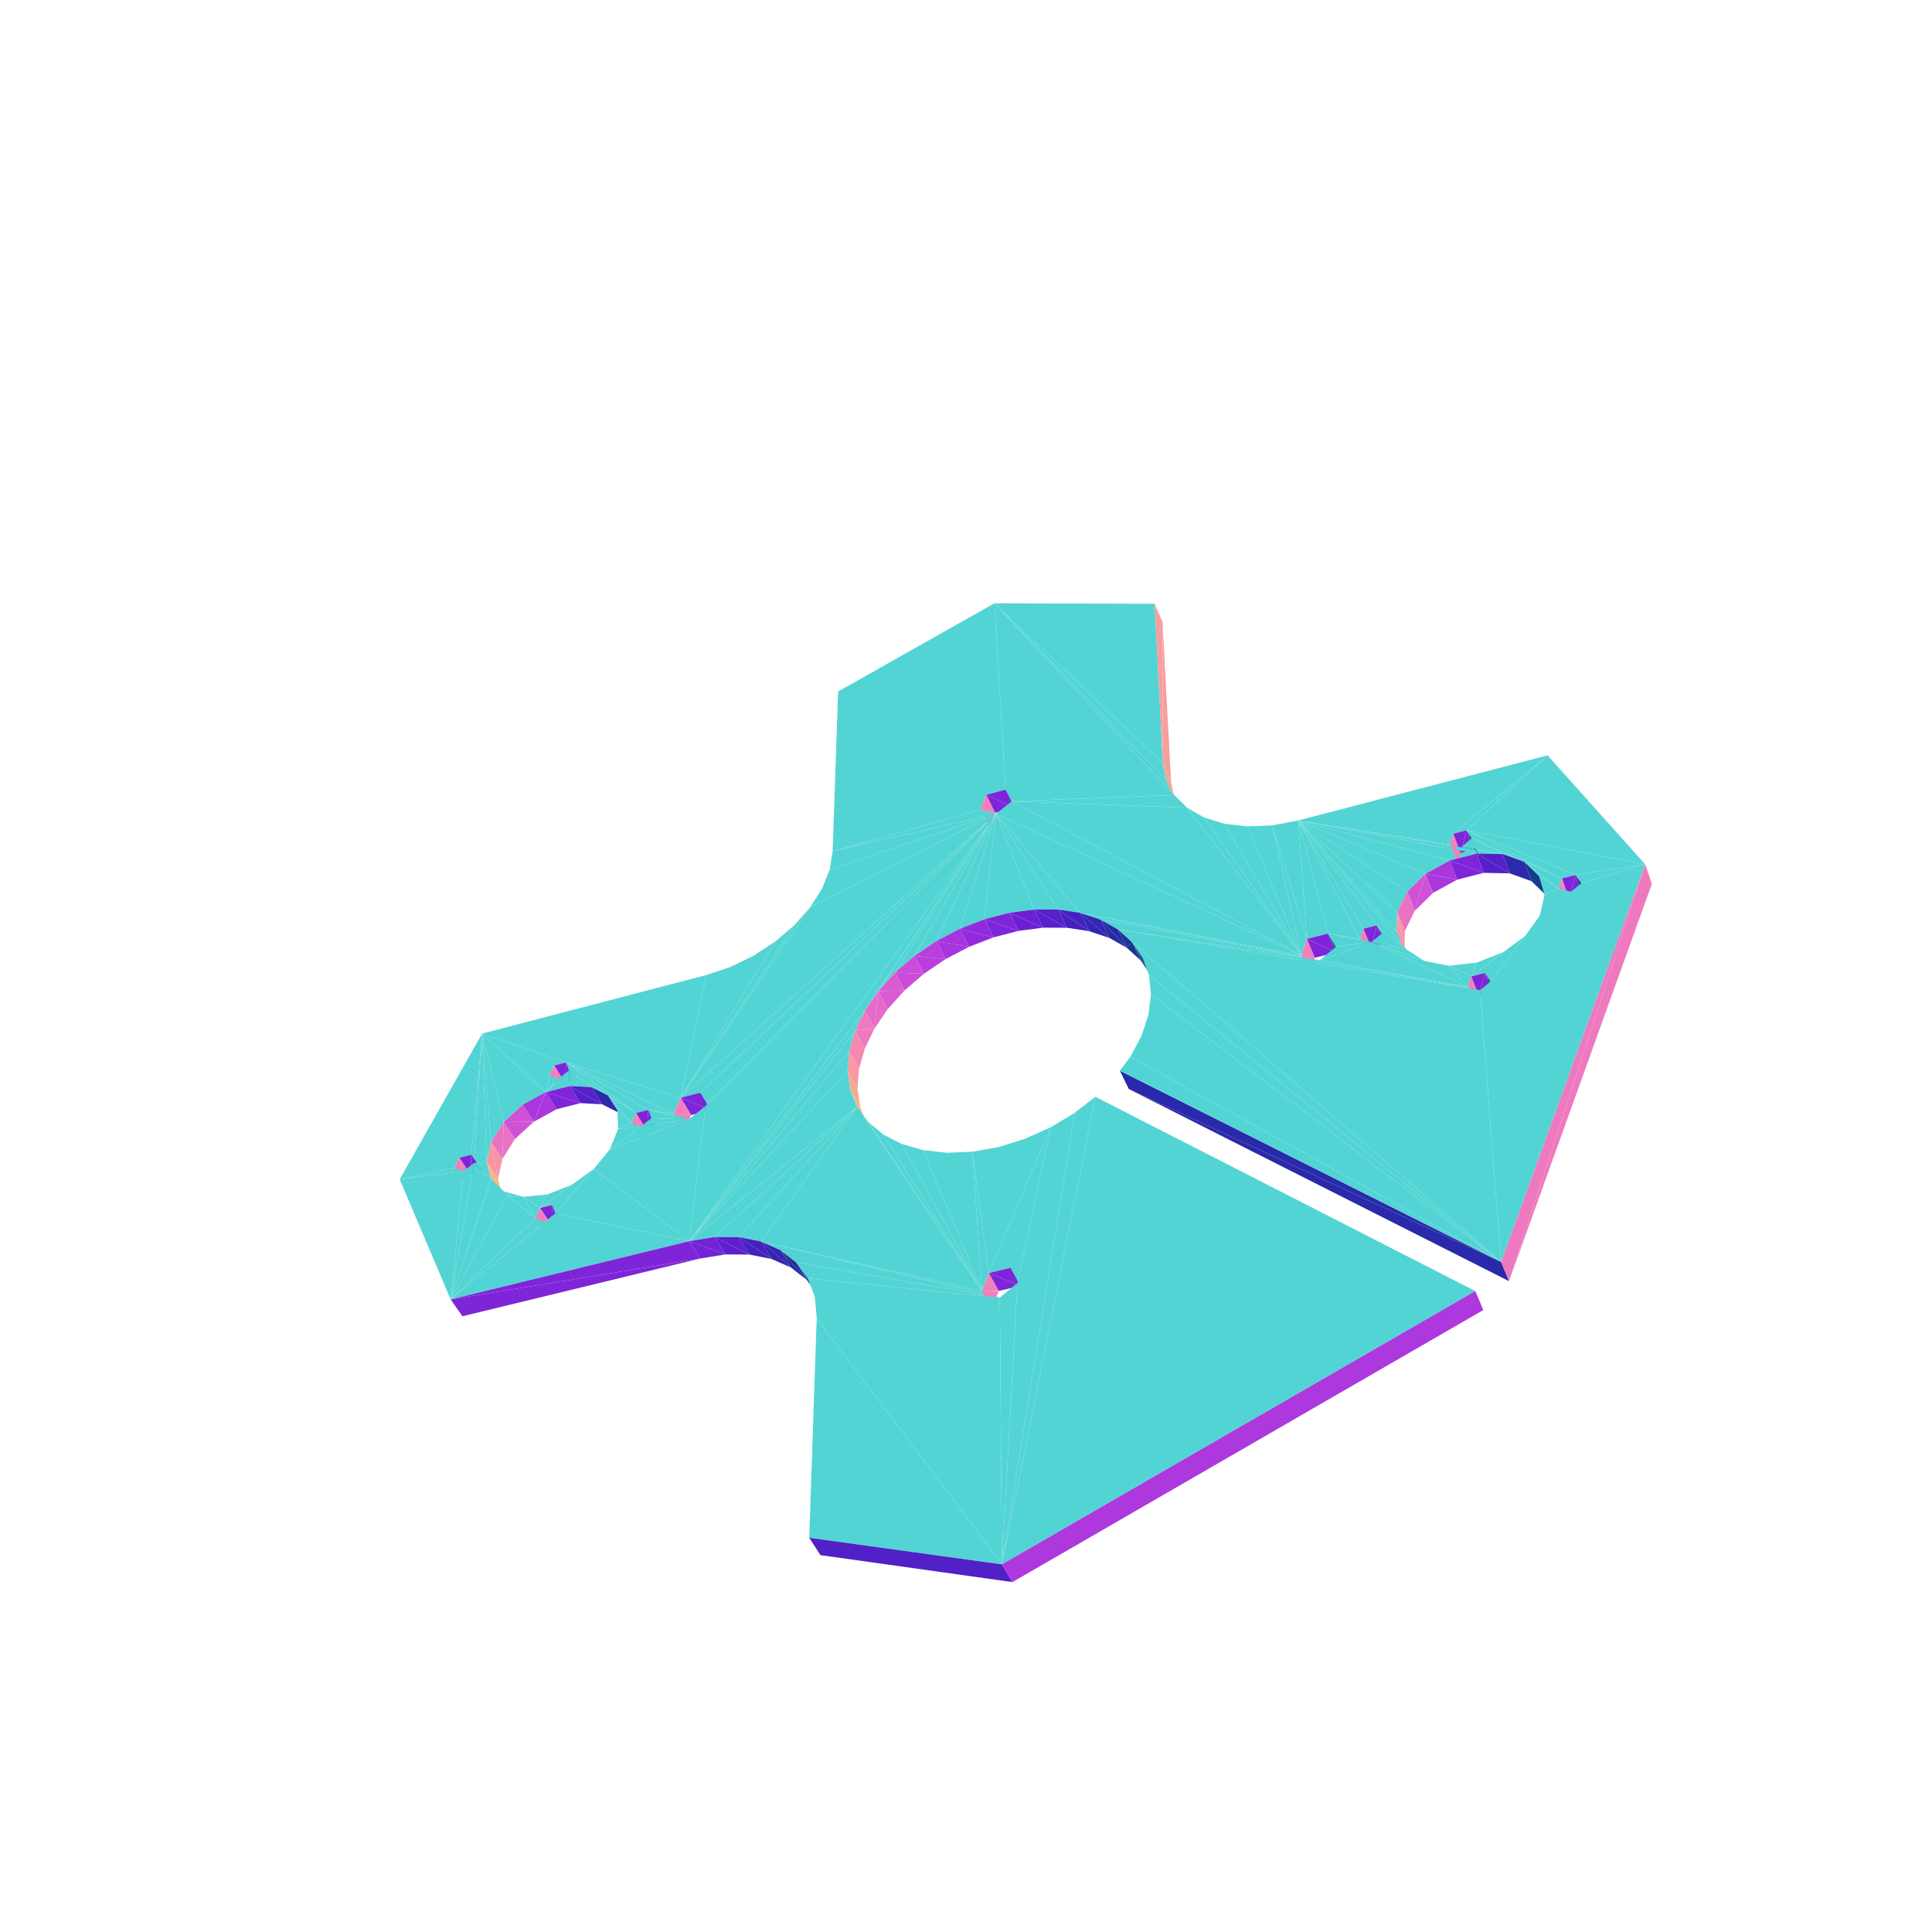
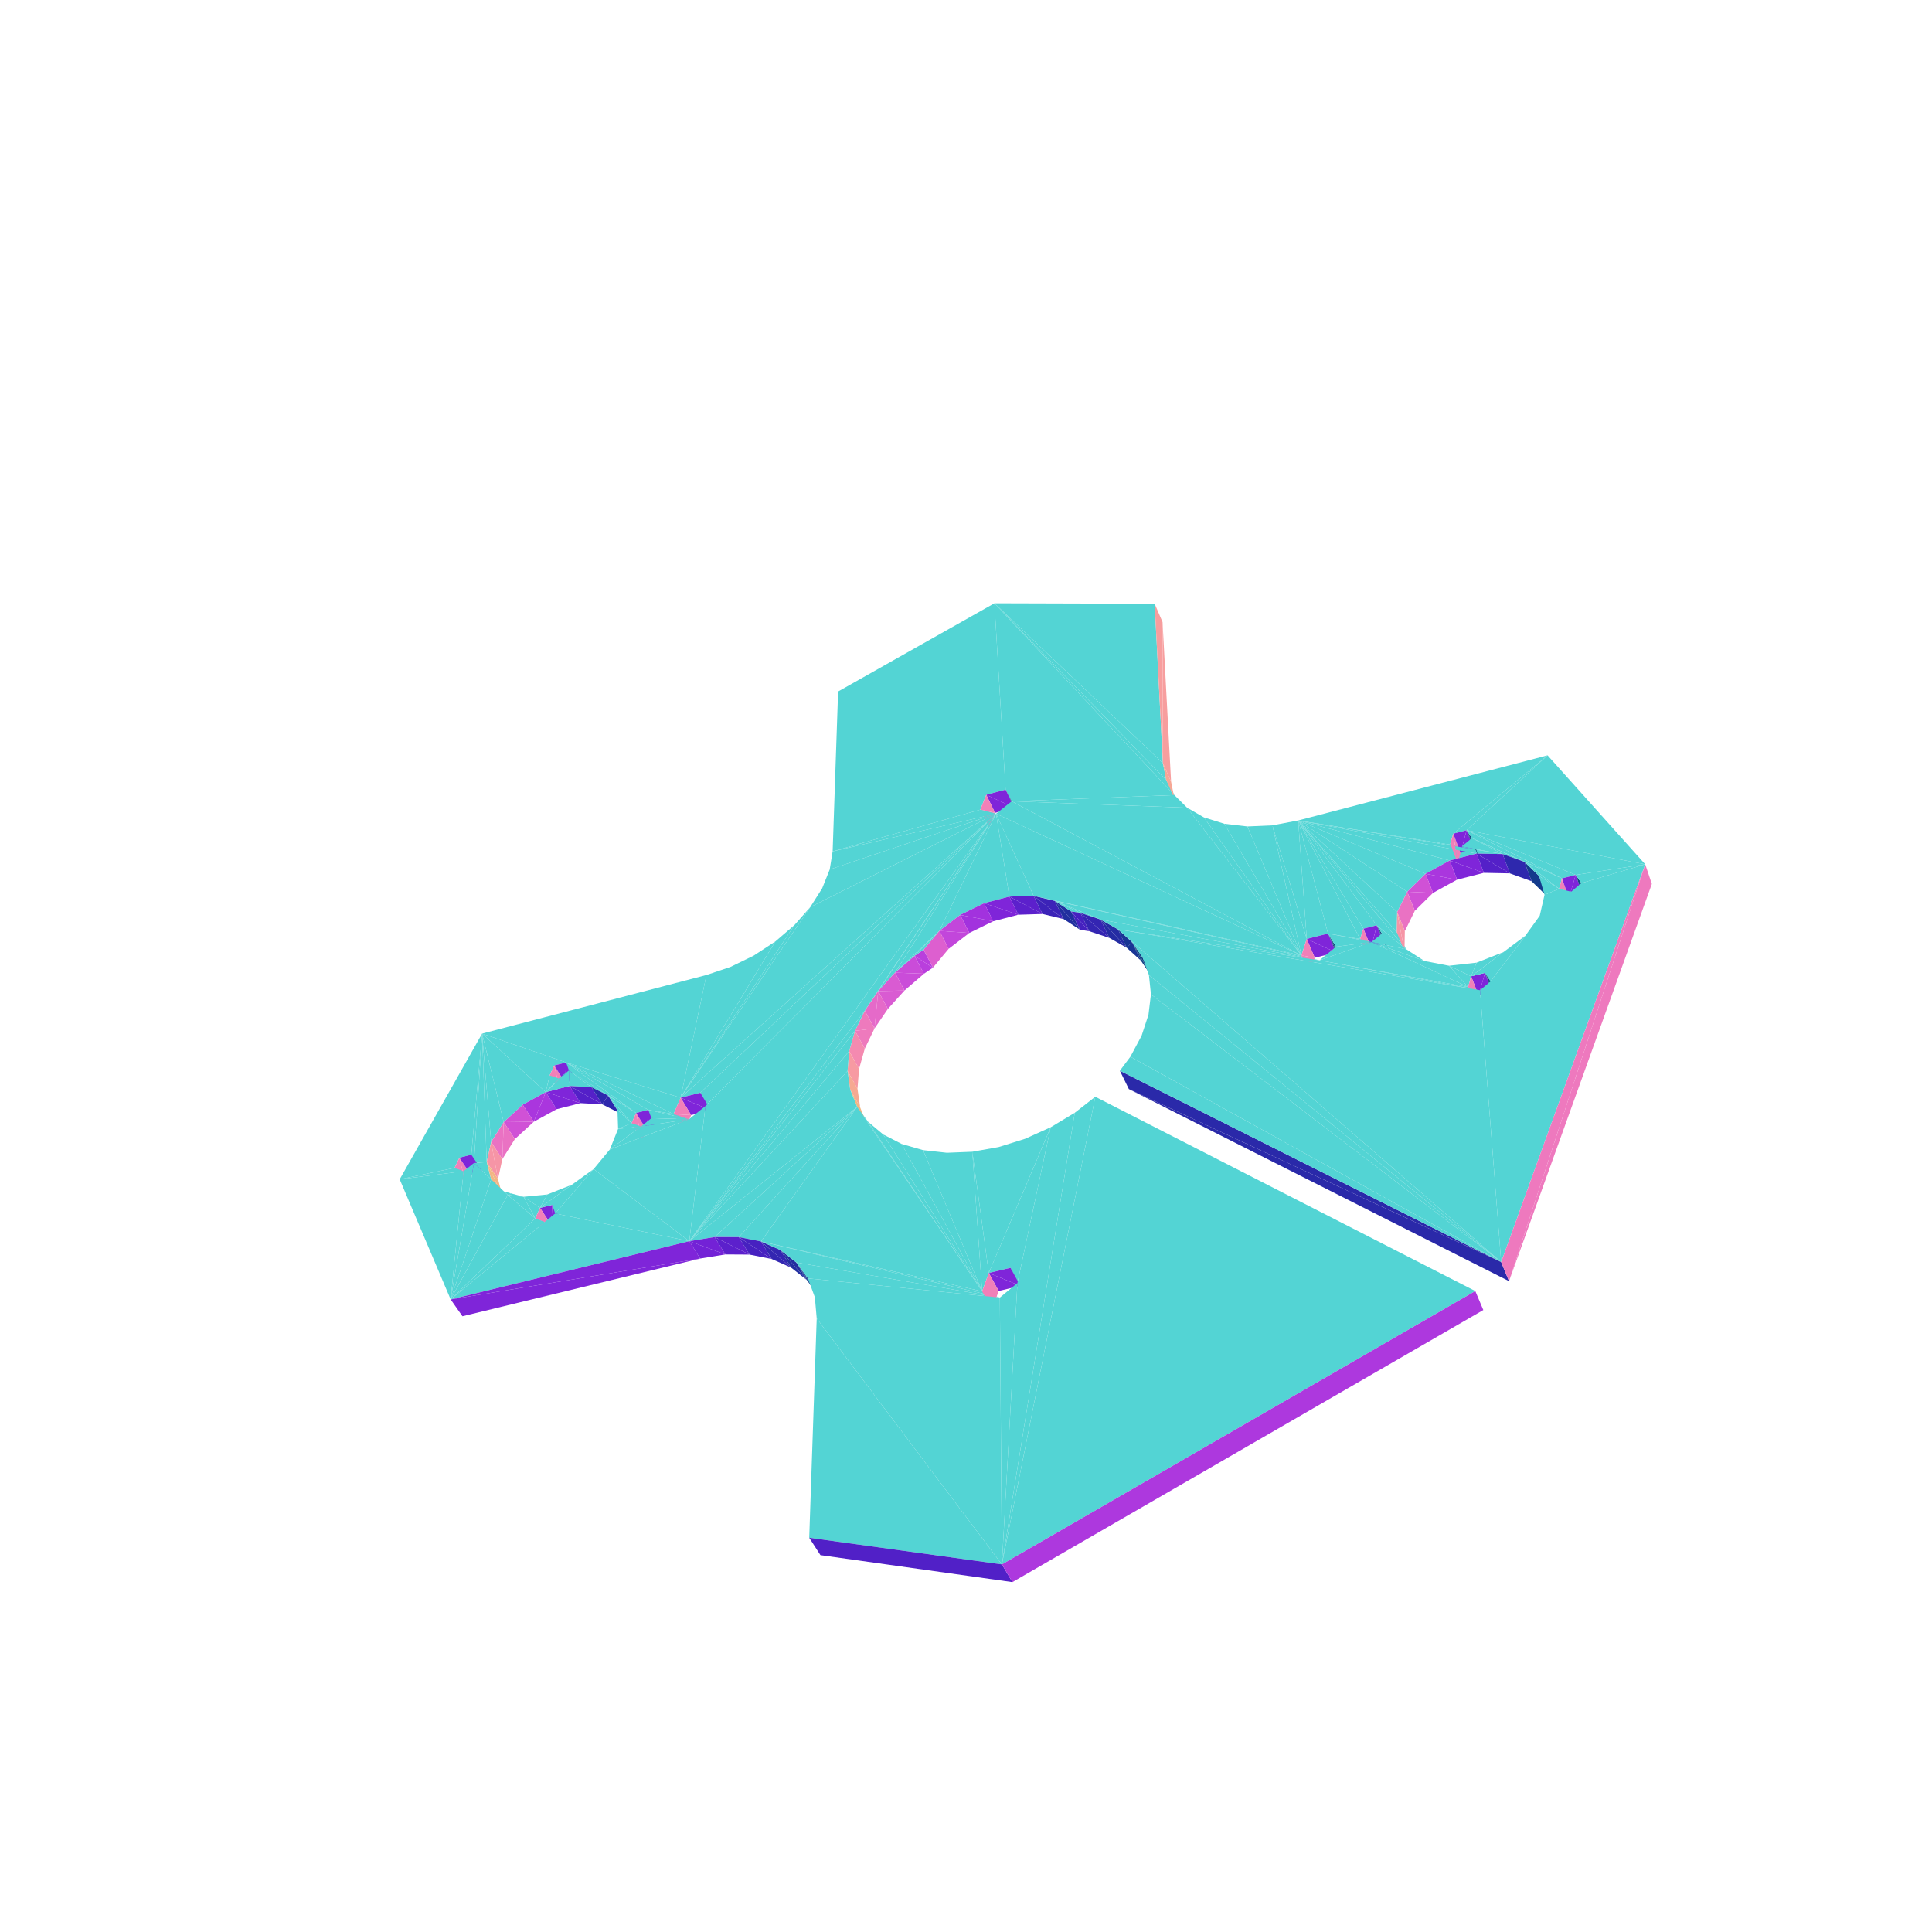
<svg xmlns="http://www.w3.org/2000/svg" viewBox="-250 -250 500 500" width="500" height="500">
  <path d="M7.36,-93.873L-33.1,-71.039L-34.512,-29.669zM50.954,-52.488L48.827,-93.75L7.36,-93.873zM3.709,-40.463L7.36,-93.873L-34.512,-29.669zM7.36,-93.873L5.24,-44.307L10.242,-45.648zM3.709,-40.463L5.24,-44.307L7.36,-93.873z" style="fill:rgb(83,212,212)" />
  <path d="M50.868,-88.995L48.827,-93.75L50.954,-52.488z" style="fill:rgb(247,158,158)" />
  <path d="M7.36,-93.873L10.242,-45.648L11.831,-42.633zM53.929,-44.236L7.36,-93.873L11.831,-42.633zM51.819,-48.13L50.954,-52.488L7.36,-93.873z" style="fill:rgb(83,212,212)" />
  <path d="M5.24,-44.307L7.525,-39.633L12.509,-40.962z" style="fill:rgb(127,37,217)" />
  <path d="M50.954,-52.488L53.074,-47.707L50.868,-88.995z" style="fill:rgb(247,158,158)" />
  <path d="M53.929,-44.236L51.819,-48.13L7.36,-93.873z" style="fill:rgb(83,212,212)" />
  <path d="M3.709,-40.463L6.007,-35.791L7.525,-39.633z" style="fill:rgb(241,128,184)" />
  <path d="M12.509,-40.962L10.242,-45.648L5.24,-44.307z" style="fill:rgb(127,37,217)" />
  <path d="M7.525,-39.633L5.24,-44.307L3.709,-40.463z" style="fill:rgb(241,128,184)" />
  <path d="M7.783,-39.414L-34.512,-29.669L-35.272,-24.974z" style="fill:rgb(83,212,212)" />
  <path d="M10.242,-45.648L12.509,-40.962L14.099,-37.942z" style="fill:rgb(13,70,126)" />
  <path d="M7.783,-39.414L3.709,-40.463L-34.512,-29.669z" style="fill:rgb(83,212,212)" />
  <path d="M14.099,-37.942L11.831,-42.633L10.242,-45.648z" style="fill:rgb(13,70,126)" />
  <path d="M7.783,-39.414L-35.272,-24.974L-37.225,-20.099zM7.783,-39.414L-37.225,-20.099L-40.305,-15.239zM-125.231,17.49L-106.569,25.743L-103.492,24.949zM-107.753,28.308L-106.569,25.743L-125.231,17.49zM-107.753,28.308L-125.231,17.49L-108.765,32.636z" style="fill:rgb(83,212,212)" />
  <path d="M-103.769,30.17L-100.703,29.383L-103.492,24.949z" style="fill:rgb(127,37,217)" />
  <path d="M-104.942,32.733L-103.769,30.17L-106.569,25.743z" style="fill:rgb(241,128,184)" />
  <path d="M-114.712,35.895L-108.765,32.636L-125.231,17.49zM-119.64,40.403L-114.712,35.895L-125.231,17.49z" style="fill:rgb(83,212,212)" />
  <path d="M-103.492,24.949L-106.569,25.743L-103.769,30.17z" style="fill:rgb(127,37,217)" />
  <path d="M-106.569,25.743L-107.753,28.308L-104.942,32.733z" style="fill:rgb(241,128,184)" />
  <path d="M-122.899,45.579L-119.64,40.403L-125.231,17.49zM-67.174,2.328L-125.231,17.49L-73.852,34.088zM-132.356,52.257L-125.231,17.49L-146.559,55.205zM-125.231,17.49L-131.111,49.616L-128.019,48.832zM-132.356,52.257L-131.111,49.616L-125.231,17.49zM-73.852,34.088L-125.231,17.49L-103.492,24.949z" style="fill:rgb(83,212,212)" />
  <path d="M-111.86,40.304L-105.939,37.058L-108.765,32.636z" style="fill:rgb(170,54,222)" />
  <path d="M-125.231,17.49L-128.019,48.832L-127.343,50.989z" style="fill:rgb(83,212,212)" />
  <path d="M53.074,-47.707L50.954,-52.488L51.819,-48.13zM51.819,-48.13L53.945,-43.345L53.074,-47.707z" style="fill:rgb(246,167,149)" />
  <path d="M-124.04,50.743L-122.899,45.579L-125.231,17.49z" style="fill:rgb(83,212,212)" />
  <path d="M-108.765,32.636L-105.939,37.058L-99.769,35.485z" style="fill:rgb(127,37,217)" />
  <path d="M-105.402,29.106L-107.753,28.308L-108.765,32.636zM7.783,-39.414L-40.305,-15.239L-73.852,34.088zM-124.04,50.743L-125.231,17.49L-127.343,50.989z" style="fill:rgb(83,212,212)" />
  <path d="M-119.64,40.403L-116.76,44.801L-111.86,40.304z" style="fill:rgb(208,81,214)" />
  <path d="M-102.764,27.025L-105.402,29.106L-108.765,32.636z" style="fill:rgb(83,212,212)" />
  <path d="M-108.765,32.636L-114.712,35.895L-111.86,40.304z" style="fill:rgb(170,54,222)" />
  <path d="M-40.305,-15.239L-44.399,-10.59L-73.852,34.088z" style="fill:rgb(83,212,212)" />
  <path d="M-111.86,40.304L-114.712,35.895L-119.64,40.403z" style="fill:rgb(208,81,214)" />
  <path d="M-99.769,35.485L-102.572,31.049L-108.765,32.636z" style="fill:rgb(127,37,217)" />
  <path d="M-102.572,31.049L-99.769,35.485L-94.154,35.798z" style="fill:rgb(84,32,200)" />
  <path d="M-102.764,27.025L-108.765,32.636L-102.572,31.049zM-44.399,-10.59L-49.346,-6.345L-73.852,34.088z" style="fill:rgb(83,212,212)" />
  <path d="M-119.994,49.968L-116.76,44.801L-119.64,40.403z" style="fill:rgb(234,114,195)" />
  <path d="M-60.972,0.25L-67.174,2.328L-73.852,34.088zM-49.346,-6.345L-54.946,-2.681L-73.852,34.088zM-102.764,27.025L-102.572,31.049L-96.941,31.35zM-54.946,-2.681L-60.972,0.25L-73.852,34.088zM57.221,-40.965L53.929,-44.236L11.831,-42.633z" style="fill:rgb(83,212,212)" />
  <path d="M-94.154,35.798L-96.941,31.35L-102.572,31.049z" style="fill:rgb(84,32,200)" />
+   <path d="M-1.515,-13.218L4.698,-16.261L7.783,-39.414zM-6.896,-9.092L-1.515,-13.218L7.783,-39.414zM4.698,-16.261L11.219,-17.964L7.783,-39.414z" style="fill:rgb(83,212,212)" />
  <path d="M-119.64,40.403L-122.899,45.579L-119.994,49.968z" style="fill:rgb(234,114,195)" />
  <path d="M-128.171,53.987L-125.091,53.21L-128.019,48.832z" style="fill:rgb(127,37,217)" />
  <path d="M-129.405,56.624L-128.171,53.987L-131.111,49.616z" style="fill:rgb(241,128,184)" />
  <path d="M-85.381,38.03L-103.492,24.949L-102.764,27.025zM-102.764,27.025L-96.941,31.35L-92.619,33.515z" style="fill:rgb(83,212,212)" />
  <path d="M-121.118,55.129L-119.994,49.968L-122.899,45.579z" style="fill:rgb(246,149,166)" />
  <path d="M-128.019,48.832L-131.111,49.616L-128.171,53.987z" style="fill:rgb(127,37,217)" />
-   <path d="M-7.688,-6.444L-1.606,-9.626L7.783,-39.414z" style="fill:rgb(83,212,212)" />
-   <path d="M-94.154,35.798L-89.839,37.972L-92.619,33.515zM-92.619,33.515L-96.941,31.35L-94.154,35.798z" style="fill:rgb(46,40,173)" />
-   <path d="M-1.606,-9.626L4.755,-12.092L7.783,-39.414zM7.783,-39.414L-13.331,-2.631L-7.688,-6.444z" style="fill:rgb(83,212,212)" />
+   <path d="M11.219,-17.964L17.493,-18.174L7.783,-39.414z" style="fill:rgb(83,212,212)" />
+   <path d="M-94.154,35.798L-89.839,37.972L-92.619,33.515z" style="fill:rgb(46,40,173)" />
+   <path d="M7.783,-39.414L-18.385,1.717L-6.896,-9.092z" style="fill:rgb(83,212,212)" />
+   <path d="M-92.619,33.515L-96.941,31.35L-94.154,35.798z" style="fill:rgb(46,40,173)" />
  <path d="M-131.111,49.616L-132.356,52.257L-129.405,56.624z" style="fill:rgb(241,128,184)" />
-   <path d="M4.755,-12.092L11.227,-13.775L7.783,-39.414zM7.783,-39.414L-18.385,1.717L-13.331,-2.631zM-130.028,53.111L-132.356,52.257L-146.559,55.205zM11.227,-13.775L17.641,-14.628L7.783,-39.414z" style="fill:rgb(83,212,212)" />
+   <path d="M-1.515,-13.218L0.863,-8.553L7.049,-11.582z" style="fill:rgb(162,50,222)" />
+   <path d="M-130.028,53.111L-132.356,52.257L-146.559,55.205z" style="fill:rgb(83,212,212)" />
+   <path d="M4.698,-16.261L7.049,-11.582L13.544,-13.269z" style="fill:rgb(127,37,217)" />
  <path d="M-122.899,45.579L-124.04,50.743L-121.118,55.129z" style="fill:rgb(246,149,166)" />
+   <path d="M-6.896,-9.092L-4.491,-4.438L0.863,-8.553z" style="fill:rgb(194,70,219)" />
  <path d="M7.783,-39.414L-22.713,6.485L-18.385,1.717z" style="fill:rgb(83,212,212)" />
-   <path d="M-92.619,33.515L-89.839,37.972L-87.416,41.741z" style="fill:rgb(20,59,140)" />
+   <path d="M7.049,-11.582L4.698,-16.261L-1.515,-13.218z" style="fill:rgb(162,50,222)" />
  <path d="M-85.381,38.03L-102.764,27.025L-92.619,33.515z" style="fill:rgb(83,212,212)" />
+   <path d="M0.863,-8.553L-1.515,-13.218L-6.896,-9.092z" style="fill:rgb(194,70,219)" />
  <path d="M-119.954,59.594L-121.118,55.129L-124.04,50.743z" style="fill:rgb(242,181,132)" />
-   <path d="M17.641,-14.628L23.825,-14.621L7.783,-39.414zM7.783,-39.414L-26.194,11.549L-22.713,6.485zM7.783,-39.414L-73.852,34.088L-68.761,32.797z" style="fill:rgb(83,212,212)" />
-   <path d="M-7.688,-6.444L-5.275,-1.793L0.78,-4.961z" style="fill:rgb(167,52,222)" />
-   <path d="M-1.606,-9.626L0.78,-4.961L7.115,-7.412z" style="fill:rgb(147,43,221)" />
+   <path d="M13.544,-13.269L11.219,-17.964L4.698,-16.261z" style="fill:rgb(127,37,217)" />
+   <path d="M11.219,-17.964L13.544,-13.269L19.798,-13.465z" style="fill:rgb(92,32,204)" />
+   <path d="M7.783,-39.414L-26.194,11.549L-22.713,6.485z" style="fill:rgb(83,212,212)" />
+   <path d="M-90.199,37.278L-92.619,33.515L-89.839,37.972z" style="fill:rgb(20,59,140)" />
+   <path d="M7.783,-39.414L-73.852,34.088L-68.761,32.797z" style="fill:rgb(83,212,212)" />
+   <path d="M-89.839,37.972L-87.416,41.741L-90.199,37.278z" style="fill:rgb(20,59,140)" />
+   <path d="M-10.984,-4.229L-8.555,0.415L-4.491,-4.438zM-4.491,-4.438L-6.896,-9.092L-10.984,-4.229z" style="fill:rgb(221,95,207)" />
  <path d="M-103.492,24.949L-85.381,38.03L-82.216,37.229z" style="fill:rgb(83,212,212)" />
-   <path d="M-13.331,-2.631L-10.89,2.008L-5.275,-1.793z" style="fill:rgb(185,63,221)" />
-   <path d="M-87.416,41.741L-90.199,37.278L-92.619,33.515z" style="fill:rgb(20,59,140)" />
-   <path d="M7.783,-39.414L-68.761,32.797L-67.426,36.239z" style="fill:rgb(83,212,212)" />
-   <path d="M4.755,-12.092L7.115,-7.412L13.562,-9.081z" style="fill:rgb(127,37,217)" />
-   <path d="M23.825,-14.621L29.609,-13.747L7.783,-39.414z" style="fill:rgb(83,212,212)" />
-   <path d="M0.78,-4.961L-1.606,-9.626L-7.688,-6.444z" style="fill:rgb(167,52,222)" />
-   <path d="M-122.886,55.206L-124.04,50.743L-127.343,50.989z" style="fill:rgb(83,212,212)" />
-   <path d="M-5.275,-1.793L-7.688,-6.444L-13.331,-2.631z" style="fill:rgb(185,63,221)" />
-   <path d="M7.115,-7.412L4.755,-12.092L-1.606,-9.626z" style="fill:rgb(147,43,221)" />
+   <path d="M-10.992,-4.211L-8.563,0.433L-8.555,0.415z" style="fill:rgb(239,123,189)" />
+   <path d="M-13.331,-2.631L-10.89,2.008L-8.563,0.433z" style="fill:rgb(185,63,221)" />
+   <path d="M7.783,-39.414L-68.761,32.797L-67.426,36.239zM-122.886,55.206L-124.04,50.743L-127.343,50.989z" style="fill:rgb(83,212,212)" />
+   <path d="M19.798,-13.465L17.493,-18.174L11.219,-17.964z" style="fill:rgb(92,32,204)" />
+   <path d="M-8.555,0.415L-10.984,-4.229L-10.992,-4.211z" style="fill:rgb(239,123,189)" />
  <path d="M-18.385,1.717L-15.917,6.344L-10.89,2.008z" style="fill:rgb(202,76,217)" />
  <path d="M-75.691,38.327L-103.492,24.949L-82.216,37.229z" style="fill:rgb(83,212,212)" />
+   <path d="M-8.563,0.433L-10.992,-4.211L-13.331,-2.631z" style="fill:rgb(185,63,221)" />
  <path d="M-124.04,50.743L-122.886,55.206L-119.954,59.594z" style="fill:rgb(242,181,132)" />
  <path d="M-75.691,38.327L-73.852,34.088L-103.492,24.949z" style="fill:rgb(83,212,212)" />
+   <path d="M17.493,-18.174L19.798,-13.465L25.271,-12.14z" style="fill:rgb(60,35,184)" />
+   <path d="M-13.331,-2.631L-10.984,-4.229L-6.896,-9.092z" style="fill:rgb(83,212,212)" />
  <path d="M-10.89,2.008L-13.331,-2.631L-18.385,1.717z" style="fill:rgb(202,76,217)" />
-   <path d="M11.227,-13.775L13.562,-9.081L19.953,-9.918z" style="fill:rgb(107,33,211)" />
-   <path d="M13.562,-9.081L11.227,-13.775L4.755,-12.092z" style="fill:rgb(127,37,217)" />
-   <path d="M86.802,-2.726L11.831,-42.633L7.783,-39.414z" style="fill:rgb(83,212,212)" />
+   <path d="M86.802,-2.726L11.831,-42.633L7.783,-39.414zM-18.385,1.717L-13.331,-2.631L-6.896,-9.092zM-13.331,-2.631L-10.992,-4.211L-10.984,-4.229z" style="fill:rgb(83,212,212)" />
  <path d="M-22.713,6.485L-20.22,11.102L-15.917,6.344z" style="fill:rgb(217,91,210)" />
  <path d="M-86.55,40.679L-92.619,33.515L-90.199,37.278z" style="fill:rgb(83,212,212)" />
  <path d="M-82.61,42.504L-79.458,41.709L-82.216,37.229z" style="fill:rgb(127,37,217)" />
  <path d="M-15.917,6.344L-18.385,1.717L-22.713,6.485z" style="fill:rgb(217,91,210)" />
  <path d="M-83.769,45.149L-82.61,42.504L-85.381,38.03z" style="fill:rgb(241,128,184)" />
  <path d="M-86.55,40.679L-85.381,38.03L-92.619,33.515z" style="fill:rgb(83,212,212)" />
-   <path d="M19.953,-9.918L17.641,-14.628L11.227,-13.775z" style="fill:rgb(107,33,211)" />
-   <path d="M17.641,-14.628L19.953,-9.918L26.116,-9.897z" style="fill:rgb(87,32,202)" />
+   <path d="M25.271,-12.14L22.982,-16.862L17.493,-18.174z" style="fill:rgb(60,35,184)" />
  <path d="M-23.678,16.158L-20.22,11.102L-22.713,6.485z" style="fill:rgb(229,106,201)" />
  <path d="M-82.216,37.229L-85.381,38.03L-82.61,42.504zM-73.852,34.088L-71.128,38.588L-66.057,37.308z" style="fill:rgb(127,37,217)" />
+   <path d="M22.982,-16.862L25.271,-12.14L29.48,-9.391z" style="fill:rgb(33,47,159)" />
  <path d="M-85.381,38.03L-86.55,40.679L-83.769,45.149z" style="fill:rgb(241,128,184)" />
  <path d="M-86.55,40.679L-90.199,37.278L-90.036,42.154zM-130.028,53.111L-146.559,55.205L-133.371,86.291z" style="fill:rgb(83,212,212)" />
-   <path d="M26.116,-9.897L23.825,-14.621L17.641,-14.628z" style="fill:rgb(87,32,202)" />
  <path d="M-75.691,38.327L-72.95,42.822L-71.128,38.588z" style="fill:rgb(241,128,184)" />
  <path d="M-66.057,37.308L-68.761,32.797L-73.852,34.088z" style="fill:rgb(127,37,217)" />
  <path d="M-22.713,6.485L-26.194,11.549L-23.678,16.158z" style="fill:rgb(229,106,201)" />
  <path d="M-71.128,38.588L-73.852,34.088L-75.691,38.327z" style="fill:rgb(241,128,184)" />
  <path d="M-118.597,59.26L-119.558,58.351L-122.886,55.206z" style="fill:rgb(151,242,176)" />
-   <path d="M23.825,-14.621L26.116,-9.897L31.883,-9.01z" style="fill:rgb(69,33,191)" />
-   <path d="M-127.343,50.989L-130.028,53.111L-133.371,86.291zM-84.101,41.521L-86.55,40.679L-90.036,42.154z" style="fill:rgb(83,212,212)" />
+   <path d="M-127.343,50.989L-130.028,53.111L-133.371,86.291z" style="fill:rgb(83,212,212)" />
+   <path d="M29.48,-9.391L27.199,-14.123L22.982,-16.862z" style="fill:rgb(33,47,159)" />
+   <path d="M-84.101,41.521L-86.55,40.679L-90.036,42.154z" style="fill:rgb(83,212,212)" />
+   <path d="M27.199,-14.123L29.48,-9.391L29.489,-9.378z" style="fill:rgb(15,65,131)" />
+   <path d="M27.208,-14.11L29.489,-9.378L31.883,-9.01z" style="fill:rgb(69,33,191)" />
  <path d="M-28.727,16.777L-26.19,21.38L-23.678,16.158z" style="fill:rgb(238,122,189)" />
  <path d="M-117.76,58.84L-119.558,58.351L-118.597,59.26z" style="fill:rgb(83,212,212)" />
  <path d="M-23.678,16.158L-26.194,11.549L-28.727,16.777z" style="fill:rgb(238,122,189)" />
-   <path d="M86.802,-2.726L57.221,-40.965L11.831,-42.633zM-84.101,41.521L-90.036,42.154L-92.182,47.487zM-122.886,55.206L-127.343,50.989L-133.371,86.291zM-71.721,39.671L-82.216,37.229L-81.418,39.382z" style="fill:rgb(83,212,212)" />
+   <path d="M86.802,-2.726L57.221,-40.965L11.831,-42.633zM-84.101,41.521L-90.036,42.154L-92.182,47.487z" style="fill:rgb(83,212,212)" />
+   <path d="M29.489,-9.378L27.208,-14.11L27.199,-14.123z" style="fill:rgb(15,65,131)" />
+   <path d="M-122.886,55.206L-127.343,50.989L-133.371,86.291zM-71.721,39.671L-82.216,37.229L-81.418,39.382z" style="fill:rgb(83,212,212)" />
  <path d="M-119.558,58.351L-117.76,58.84L-114.487,59.728z" style="fill:rgb(135,252,152)" />
-   <path d="M31.883,-9.01L29.609,-13.747L23.825,-14.621z" style="fill:rgb(69,33,191)" />
-   <path d="M7.783,-39.414L-71.609,71.214L-26.194,11.549zM-71.721,39.671L-75.691,38.327L-82.216,37.229zM-114.487,59.728L-117.76,58.84L-118.597,59.26zM-71.721,39.671L-81.418,39.382L-84.101,41.521z" style="fill:rgb(83,212,212)" />
+   <path d="M22.982,-16.862L27.199,-14.123L29.609,-13.747zM7.783,-39.414L-71.609,71.214L-26.194,11.549zM-71.721,39.671L-75.691,38.327L-82.216,37.229zM-114.487,59.728L-117.76,58.84L-118.597,59.26zM17.493,-18.174L86.802,-2.726L7.783,-39.414z" style="fill:rgb(83,212,212)" />
+   <path d="M31.883,-9.01L29.609,-13.747L27.208,-14.11z" style="fill:rgb(69,33,191)" />
+   <path d="M-71.721,39.671L-81.418,39.382L-84.101,41.521z" style="fill:rgb(83,212,212)" />
  <path d="M29.609,-13.747L31.883,-9.01L37.092,-7.271z" style="fill:rgb(52,37,178)" />
-   <path d="M7.783,-39.414L-67.426,36.239L-71.609,71.214zM-71.721,39.671L-84.101,41.521L-92.182,47.487z" style="fill:rgb(83,212,212)" />
+   <path d="M7.783,-39.414L-67.426,36.239L-71.609,71.214zM-71.721,39.671L-84.101,41.521L-92.182,47.487zM27.199,-14.123L27.208,-14.11L29.609,-13.747zM22.982,-16.862L29.609,-13.747L34.832,-12.021z" style="fill:rgb(83,212,212)" />
  <path d="M-30.231,22.026L-27.677,26.625L-26.19,21.38zM-26.19,21.38L-28.727,16.777L-30.231,22.026z" style="fill:rgb(244,138,176)" />
-   <path d="M-111.483,65.325L-114.487,59.728L-118.597,59.26zM-118.597,59.26L-122.886,55.206L-133.371,86.291zM29.609,-13.747L86.802,-2.726L7.783,-39.414z" style="fill:rgb(83,212,212)" />
+   <path d="M-111.483,65.325L-114.487,59.728L-118.597,59.26zM-118.597,59.26L-122.886,55.206L-133.371,86.291z" style="fill:rgb(83,212,212)" />
  <path d="M37.092,-7.271L34.832,-12.021L29.609,-13.747z" style="fill:rgb(52,37,178)" />
  <path d="M-107.337,67.01L-104.168,66.226L-107.07,61.806z" style="fill:rgb(127,37,217)" />
  <path d="M-108.358,59.126L-114.487,59.728L-110.251,62.597z" style="fill:rgb(83,212,212)" />
  <path d="M-111.483,65.325L-108.558,69.734L-107.337,67.01z" style="fill:rgb(241,128,184)" />
  <path d="M-96.367,52.545L-102.022,56.616L-110.251,62.597z" style="fill:rgb(83,212,212)" />
  <path d="M34.832,-12.021L37.092,-7.271L41.593,-4.718z" style="fill:rgb(37,44,163)" />
  <path d="M-102.022,56.616L-108.358,59.126L-110.251,62.597z" style="fill:rgb(83,212,212)" />
  <path d="M-107.07,61.806L-110.251,62.597L-107.337,67.01z" style="fill:rgb(127,37,217)" />
  <path d="M-111.483,65.325L-110.251,62.597L-114.487,59.728z" style="fill:rgb(83,212,212)" />
  <path d="M-107.337,67.01L-110.251,62.597L-111.483,65.325z" style="fill:rgb(241,128,184)" />
  <path d="M-96.367,52.545L-110.251,62.597L-107.07,61.806zM-96.367,52.545L-107.07,61.806L-106.325,64.045z" style="fill:rgb(83,212,212)" />
  <path d="M-27.677,26.625L-30.231,22.026L-30.653,27.153zM-30.653,27.153L-28.084,31.75L-27.677,26.625z" style="fill:rgb(247,154,162)" />
  <path d="M41.593,-4.718L39.343,-9.478L34.832,-12.021z" style="fill:rgb(37,44,163)" />
-   <path d="M86.802,-2.726L61.583,-38.452L57.221,-40.965zM-111.483,65.325L-118.597,59.26L-133.371,86.291z" style="fill:rgb(83,212,212)" />
+   <path d="M86.802,-2.726L61.583,-38.452L57.221,-40.965zM-111.483,65.325L-118.597,59.26L-133.371,86.291zM17.493,-18.174L22.982,-16.862L91.486,-1.466z" style="fill:rgb(83,212,212)" />
  <path d="M43.005,-6.179L39.343,-9.478L41.593,-4.718z" style="fill:rgb(25,53,148)" />
  <path d="M86.802,-2.726L66.856,-36.809L61.583,-38.452z" style="fill:rgb(83,212,212)" />
  <path d="M41.593,-4.718L45.249,-1.411L43.005,-6.179z" style="fill:rgb(25,53,148)" />
  <path d="M-71.609,71.214L-28.727,16.777L-26.194,11.549z" style="fill:rgb(83,212,212)" />
  <path d="M-28.084,31.75L-30.653,27.153L-29.964,32.011zM-29.964,32.011L-27.386,36.608L-28.084,31.75z" style="fill:rgb(246,169,146)" />
  <path d="M-109.057,66.226L-111.483,65.325L-133.371,86.291zM-106.325,64.045L-109.057,66.226L-133.371,86.291zM-71.721,39.671L-92.182,47.487L-71.609,71.214zM-92.182,47.487L-96.367,52.545L-71.609,71.214zM-67.426,36.239L-71.721,39.671L-71.609,71.214zM86.802,-2.726L72.84,-36.111L66.856,-36.809zM-71.609,71.214L-30.231,22.026L-28.727,16.777z" style="fill:rgb(83,212,212)" />
  <path d="M43.005,-6.179L45.249,-1.411L47.945,2.568z" style="fill:rgb(16,65,132)" />
-   <path d="M-96.367,52.545L-106.325,64.045L-71.609,71.214zM86.802,-2.726L79.3,-36.399L72.84,-36.111zM85.975,-37.667L79.3,-36.399L88.182,-7.003z" style="fill:rgb(83,212,212)" />
+   <path d="M22.982,-16.862L34.832,-12.021L91.486,-1.466zM-96.367,52.545L-106.325,64.045L-71.609,71.214zM86.802,-2.726L79.3,-36.399L72.84,-36.111zM85.975,-37.667L79.3,-36.399L88.182,-7.003z" style="fill:rgb(83,212,212)" />
  <path d="M-27.386,36.608L-29.964,32.011L-28.168,36.458zM-28.168,36.458L-25.585,41.058L-27.386,36.608z" style="fill:rgb(242,183,130)" />
-   <path d="M-71.609,71.214L-30.653,27.153L-30.231,22.026zM29.609,-13.747L34.832,-12.021L91.486,-1.466z" style="fill:rgb(83,212,212)" />
+   <path d="M-71.609,71.214L-30.653,27.153L-30.231,22.026z" style="fill:rgb(83,212,212)" />
  <path d="M47.945,2.568L45.702,-2.207L43.005,-6.179z" style="fill:rgb(16,65,132)" />
  <path d="M-133.371,86.291L-130.319,90.646L-68.795,75.707z" style="fill:rgb(127,37,217)" />
-   <path d="M150.506,-54.52L85.975,-37.667L126.106,-34.246zM-106.325,64.045L-133.371,86.291L-71.609,71.214zM34.832,-12.021L39.343,-9.478L91.486,-1.466zM-71.609,71.214L-29.964,32.011L-30.653,27.153zM125.329,-31.651L126.106,-34.246L85.975,-37.667zM-71.609,71.214L-28.168,36.458L-29.964,32.011zM128.309,-30.932L125.329,-31.651L85.975,-37.667zM118.931,-23.864L125.184,-27.305L85.975,-37.667z" style="fill:rgb(83,212,212)" />
+   <path d="M150.506,-54.52L85.975,-37.667L126.106,-34.246zM-106.325,64.045L-133.371,86.291L-71.609,71.214zM34.832,-12.021L39.343,-9.478L91.486,-1.466zM-71.609,71.214L-29.964,32.011L-30.653,27.153zM125.329,-31.651L126.106,-34.246L85.975,-37.667zM-71.609,71.214L-28.168,36.458L-29.964,32.011zM128.309,-30.932L125.329,-31.651L85.975,-37.667zM17.493,-18.174L91.486,-1.466L86.802,-2.726zM118.931,-23.864L125.184,-27.305L85.975,-37.667z" style="fill:rgb(83,212,212)" />
  <path d="M-68.795,75.707L-71.609,71.214L-133.371,86.291z" style="fill:rgb(127,37,217)" />
  <path d="M85.975,-37.667L125.184,-27.305L132.135,-29.086zM114.19,-19.21L118.931,-23.864L85.975,-37.667z" style="fill:rgb(83,212,212)" />
  <path d="M127.998,-29.282L131.435,-30.163L129.558,-35.136z" style="fill:rgb(127,37,217)" />
  <path d="M128.309,-30.932L85.975,-37.667L138.883,-28.967z" style="fill:rgb(83,212,212)" />
  <path d="M127.228,-26.689L127.998,-29.282L126.106,-34.246z" style="fill:rgb(241,128,184)" />
  <path d="M86.802,-2.726L88.182,-7.003L79.3,-36.399zM85.975,-37.667L88.182,-7.003L93.696,-8.401zM150.506,-54.52L126.106,-34.246L129.558,-35.136z" style="fill:rgb(83,212,212)" />
  <path d="M129.558,-35.136L131.435,-30.163L132.802,-28.116z" style="fill:rgb(13,70,126)" />
  <path d="M129.558,-35.136L126.106,-34.246L127.998,-29.282z" style="fill:rgb(127,37,217)" />
-   <path d="M85.975,-37.667L132.135,-29.086L138.883,-28.967zM29.609,-13.747L91.486,-1.466L86.802,-2.726zM111.586,-13.942L114.19,-19.21L85.975,-37.667z" style="fill:rgb(83,212,212)" />
+   <path d="M85.975,-37.667L132.135,-29.086L138.883,-28.967zM111.586,-13.942L114.19,-19.21L85.975,-37.667z" style="fill:rgb(83,212,212)" />
  <path d="M126.106,-34.246L125.329,-31.651L127.228,-26.689z" style="fill:rgb(241,128,184)" />
  <path d="M102.002,-6.976L85.975,-37.667L93.696,-8.401zM-71.609,71.214L-65.064,70.139L-28.168,36.458zM85.975,-37.667L102.837,-9.652L106.31,-10.532z" style="fill:rgb(83,212,212)" />
  <path d="M132.802,-28.116L130.927,-33.091L129.558,-35.136z" style="fill:rgb(13,70,126)" />
  <path d="M102.002,-6.976L102.837,-9.652L85.975,-37.667z" style="fill:rgb(83,212,212)" />
  <path d="M-71.609,71.214L-68.795,75.707L-62.275,74.646z" style="fill:rgb(115,34,214)" />
  <path d="M-65.064,70.139L-58.801,70.162L-28.168,36.458zM111.488,-8.75L111.586,-13.942L85.975,-37.667z" style="fill:rgb(83,212,212)" />
  <path d="M118.931,-23.864L120.868,-18.918L127.091,-22.343z" style="fill:rgb(170,54,222)" />
  <path d="M-62.275,74.646L-65.064,70.139L-71.609,71.214z" style="fill:rgb(115,34,214)" />
  <path d="M125.184,-27.305L127.091,-22.343L134.013,-24.107z" style="fill:rgb(127,37,217)" />
  <path d="M-65.064,70.139L-62.275,74.646L-56.032,74.683z" style="fill:rgb(92,32,204)" />
-   <path d="M116.152,-14.275L120.868,-18.918L118.931,-23.864z" style="fill:rgb(208,81,214)" />
  <path d="M113.941,-4.328L85.975,-37.667L106.31,-10.532zM-58.801,70.162L-53.048,71.292L-28.168,36.458z" style="fill:rgb(83,212,212)" />
+   <path d="M114.19,-19.21L116.152,-14.275L120.868,-18.918z" style="fill:rgb(208,81,214)" />
  <path d="M88.182,-7.003L90.263,-2.129L95.755,-3.515z" style="fill:rgb(127,37,217)" />
  <path d="M127.091,-22.343L125.184,-27.305L118.931,-23.864z" style="fill:rgb(170,54,222)" />
+   <path d="M120.868,-18.918L118.931,-23.864L114.19,-19.21z" style="fill:rgb(208,81,214)" />
  <path d="M113.941,-4.328L111.488,-8.75L85.975,-37.667z" style="fill:rgb(83,212,212)" />
  <path d="M134.013,-24.107L132.135,-29.086L125.184,-27.305z" style="fill:rgb(127,37,217)" />
  <path d="M132.135,-29.086L134.013,-24.107L140.736,-23.973z" style="fill:rgb(84,32,200)" />
  <path d="M-56.032,74.683L-58.801,70.162L-65.064,70.139z" style="fill:rgb(92,32,204)" />
-   <path d="M118.931,-23.864L114.19,-19.21L116.152,-14.275z" style="fill:rgb(208,81,214)" />
  <path d="M130.927,-33.091L128.309,-30.932L138.883,-28.967z" style="fill:rgb(83,212,212)" />
  <path d="M86.802,-2.726L88.897,2.143L90.263,-2.129z" style="fill:rgb(241,128,184)" />
  <path d="M95.755,-3.515L93.696,-8.401L88.182,-7.003z" style="fill:rgb(127,37,217)" />
  <path d="M-58.801,70.162L-56.032,74.683L-50.296,75.825z" style="fill:rgb(71,33,192)" />
  <path d="M90.263,-2.129L88.182,-7.003L86.802,-2.726z" style="fill:rgb(241,128,184)" />
  <path d="M93.696,-8.401L95.755,-3.515L97.816,-0.099z" style="fill:rgb(13,70,126)" />
  <path d="M111.586,-13.942L113.568,-9.014L116.152,-14.275zM116.152,-14.275L114.19,-19.21L111.586,-13.942z" style="fill:rgb(234,114,195)" />
  <path d="M175.778,-26.317L150.506,-54.52L129.558,-35.136z" style="fill:rgb(83,212,212)" />
  <path d="M140.736,-23.973L138.883,-28.967L132.135,-29.086z" style="fill:rgb(84,32,200)" />
  <path d="M104.859,-4.745L108.318,-5.616L106.31,-10.532z" style="fill:rgb(127,37,217)" />
  <path d="M154.232,-22.673L129.558,-35.136L130.927,-33.091z" style="fill:rgb(83,212,212)" />
  <path d="M-50.296,75.825L-53.048,71.292L-58.801,70.162z" style="fill:rgb(71,33,192)" />
  <path d="M97.816,-0.099L95.758,-4.989L93.696,-8.401z" style="fill:rgb(13,70,126)" />
  <path d="M102.002,-6.976L104.033,-2.071L104.859,-4.745z" style="fill:rgb(241,128,184)" />
  <path d="M130.927,-33.091L138.883,-28.967L144.537,-26.947z" style="fill:rgb(83,212,212)" />
  <path d="M106.31,-10.532L108.318,-5.616L109.641,-3.481z" style="fill:rgb(13,70,126)" />
  <path d="M113.479,-3.823L113.568,-9.014L111.586,-13.942z" style="fill:rgb(246,149,166)" />
  <path d="M106.31,-10.532L102.837,-9.652L104.859,-4.745z" style="fill:rgb(127,37,217)" />
  <path d="M-53.048,71.292L-50.296,75.825L-45.281,78.044z" style="fill:rgb(51,38,177)" />
  <path d="M104.859,-4.745L102.837,-9.652L102.002,-6.976z" style="fill:rgb(241,128,184)" />
  <path d="M140.736,-23.973L146.372,-21.94L144.537,-26.947zM144.537,-26.947L138.883,-28.967L140.736,-23.973z" style="fill:rgb(46,40,173)" />
  <path d="M39.343,-9.478L133.033,6.26L91.486,-1.466zM104.968,-6.196L93.696,-8.401L95.758,-4.989z" style="fill:rgb(83,212,212)" />
  <path d="M109.641,-3.481L107.634,-8.4L106.31,-10.532z" style="fill:rgb(13,70,126)" />
  <path d="M104.968,-6.196L102.002,-6.976L93.696,-8.401z" style="fill:rgb(83,212,212)" />
  <path d="M111.586,-13.942L111.488,-8.75L113.479,-3.823z" style="fill:rgb(246,149,166)" />
  <path d="M4.171,84.196L-25.3,40.36L-28.168,36.458z" style="fill:rgb(83,212,212)" />
  <path d="M-45.281,78.044L-48.022,73.502L-53.048,71.292z" style="fill:rgb(51,38,177)" />
  <path d="M104.968,-6.196L95.758,-4.989L91.486,-1.466zM154.232,-22.673L130.927,-33.091L144.537,-26.947z" style="fill:rgb(83,212,212)" />
  <path d="M-48.022,73.502L-45.281,78.044L-41.184,81.271z" style="fill:rgb(34,46,160)" />
  <path d="M148.329,-23.269L144.537,-26.947L146.372,-21.94zM146.372,-21.94L150.155,-18.253L148.329,-23.269z" style="fill:rgb(20,59,140)" />
  <path d="M113.941,-4.328L106.31,-10.532L107.634,-8.4zM129.558,-35.136L154.232,-22.673L157.791,-23.574zM4.171,84.196L-21.428,43.593L-25.3,40.36zM113.941,-4.328L107.634,-8.4L104.968,-6.196z" style="fill:rgb(83,212,212)" />
  <path d="M-41.184,81.271L-43.918,76.722L-48.022,73.502z" style="fill:rgb(34,46,160)" />
  <path d="M-53.048,71.292L4.171,84.196L-28.168,36.458zM175.778,-26.317L129.558,-35.136L157.791,-23.574zM4.171,84.196L-16.654,46.053L-21.428,43.593z" style="fill:rgb(83,212,212)" />
  <path d="M-43.918,76.722L-41.184,81.271L-38.171,85.4z" style="fill:rgb(21,57,142)" />
  <path d="M153.494,-19.991L144.537,-26.947L148.329,-23.269z" style="fill:rgb(83,212,212)" />
  <path d="M156.036,-17.643L159.58,-18.536L157.791,-23.574z" style="fill:rgb(127,37,217)" />
  <path d="M118.651,-1.289L113.941,-4.328L104.968,-6.196z" style="fill:rgb(83,212,212)" />
  <path d="M155.306,-14.963L156.036,-17.643L154.232,-22.673z" style="fill:rgb(241,128,184)" />
  <path d="M153.494,-19.991L154.232,-22.673L144.537,-26.947zM129.933,5.434L104.968,-6.196L91.486,-1.466zM4.171,84.196L-11.107,47.653L-16.654,46.053z" style="fill:rgb(83,212,212)" />
  <path d="M157.791,-23.574L154.232,-22.673L156.036,-17.643z" style="fill:rgb(127,37,217)" />
  <path d="M159.58,-18.536L161.054,-16.409L159.267,-21.45z" style="fill:rgb(13,70,126)" />
  <path d="M-38.171,85.4L-40.905,80.847L-43.918,76.722z" style="fill:rgb(21,57,142)" />
  <path d="M154.232,-22.673L153.494,-19.991L155.306,-14.963z" style="fill:rgb(241,128,184)" />
  <path d="M159.267,-21.45L157.791,-23.574L159.58,-18.536z" style="fill:rgb(13,70,126)" />
  <path d="M153.494,-19.991L148.329,-23.269L149.719,-18.407zM4.171,84.196L-4.949,48.335L-11.107,47.653zM39.343,-9.478L43.005,-6.179L138.499,76.624zM129.933,5.434L118.651,-1.289L104.968,-6.196zM4.171,84.196L1.638,48.069L-4.949,48.335zM175.778,-26.317L157.791,-23.574L159.267,-21.45zM8.453,46.853L1.638,48.069L5.89,79.447zM-53.048,71.292L-48.022,73.502L8.756,85.815zM43.005,-6.179L45.702,-2.207L138.499,76.624zM15.283,44.72L8.453,46.853L5.89,79.447zM21.915,41.734L15.283,44.72L5.89,79.447zM133.033,6.26L129.933,5.434L91.486,-1.466zM-48.022,73.502L-43.918,76.722L8.756,85.815zM45.702,-2.207L47.342,2.335L138.499,76.624zM129.933,5.434L125.002,-0.071L118.651,-1.289z" style="fill:rgb(83,212,212)" />
  <path d="M132.668,7.634L136.234,6.752L134.311,1.774z" style="fill:rgb(127,37,217)" />
  <path d="M132.128,-0.865L125.002,-0.071L130.729,2.665z" style="fill:rgb(83,212,212)" />
  <path d="M129.933,5.434L131.88,10.399L132.668,7.634z" style="fill:rgb(241,128,184)" />
  <path d="M-43.918,76.722L-40.905,80.847L8.756,85.815zM144.751,-7.824L139.035,-3.575L130.729,2.665z" style="fill:rgb(83,212,212)" />
  <path d="M134.311,1.774L136.234,6.752L137.665,8.972z" style="fill:rgb(13,70,126)" />
  <path d="M139.035,-3.575L132.128,-0.865L130.729,2.665z" style="fill:rgb(83,212,212)" />
  <path d="M134.311,1.774L130.729,2.665L132.668,7.634z" style="fill:rgb(127,37,217)" />
  <path d="M129.933,5.434L130.729,2.665L125.002,-0.071zM47.342,2.335L47.86,7.321L138.499,76.624z" style="fill:rgb(83,212,212)" />
  <path d="M132.668,7.634L130.729,2.665L129.933,5.434z" style="fill:rgb(241,128,184)" />
  <path d="M144.751,-7.824L130.729,2.665L134.311,1.774zM144.751,-7.824L134.311,1.774L135.743,3.992z" style="fill:rgb(83,212,212)" />
  <path d="M137.665,8.972L135.743,3.992L134.311,1.774z" style="fill:rgb(13,70,126)" />
  <path d="M47.86,7.321L47.224,12.61L138.499,76.624zM4.171,84.196L5.89,79.447L1.638,48.069zM21.915,41.734L5.89,79.447L11.516,78.111zM-53.048,71.292L8.756,85.815L4.171,84.196zM21.915,41.734L11.516,78.111L13.309,82.036zM47.224,12.61L45.438,18.047L138.499,76.624zM39.343,-9.478L138.499,76.624L133.033,6.26zM45.438,18.047L42.542,23.469L138.499,76.624z" style="fill:rgb(83,212,212)" />
  <path d="M138.499,76.624L39.821,27.096L42.147,31.851z" style="fill:rgb(42,41,169)" />
  <path d="M5.89,79.447L8.454,84.1L14.056,82.778z" style="fill:rgb(127,37,217)" />
  <path d="M42.542,23.469L39.821,27.096L138.499,76.624z" style="fill:rgb(83,212,212)" />
  <path d="M4.171,84.196L6.752,88.842L8.454,84.1z" style="fill:rgb(241,128,184)" />
  <path d="M14.056,82.778L11.516,78.111L5.89,79.447z" style="fill:rgb(127,37,217)" />
  <path d="M8.454,84.1L5.89,79.447L4.171,84.196z" style="fill:rgb(241,128,184)" />
  <path d="M9.292,154.863L33.455,33.84L28.14,37.987z" style="fill:rgb(83,212,212)" />
  <path d="M140.534,81.562L177.492,-21.236L175.778,-26.317z" style="fill:rgb(238,121,190)" />
  <path d="M9.292,154.863L28.14,37.987L21.915,41.734zM138.499,76.624L153.494,-19.991L149.719,-18.407zM138.499,76.624L156.607,-19.229L153.494,-19.991zM138.499,76.624L159.267,-21.45L156.607,-19.229zM138.499,76.624L149.719,-18.407L148.479,-13.011zM138.499,76.624L175.778,-26.317L159.267,-21.45zM138.499,76.624L148.479,-13.011L144.751,-7.824zM-40.905,80.847L-39.115,85.733L9.292,154.863zM138.499,76.624L144.751,-7.824L135.743,3.992zM138.499,76.624L135.743,3.992L133.033,6.26zM-39.115,85.733L-38.636,91.202L9.292,154.863zM9.292,154.863L21.915,41.734L13.309,82.036zM-40.905,80.847L9.292,154.863L8.756,85.815z" style="fill:rgb(83,212,212)" />
  <path d="M42.147,31.851L140.534,81.562L138.499,76.624z" style="fill:rgb(42,41,169)" />
  <path d="M9.292,154.863L13.309,82.036L8.756,85.815z" style="fill:rgb(83,212,212)" />
  <path d="M175.778,-26.317L138.499,76.624L140.534,81.562z" style="fill:rgb(238,121,190)" />
  <path d="M-38.636,91.202L-40.573,147.972L9.292,154.863zM9.292,154.863L131.806,84.122L33.455,33.84z" style="fill:rgb(83,212,212)" />
  <path d="M-40.573,147.972L-37.674,152.464L12.014,159.445zM12.014,159.445L9.292,154.863L-40.573,147.972z" style="fill:rgb(81,32,199)" />
  <path d="M133.881,89.037L131.806,84.122L9.292,154.863zM9.292,154.863L12.014,159.445L133.881,89.037z" style="fill:rgb(173,56,222)" />
</svg>
